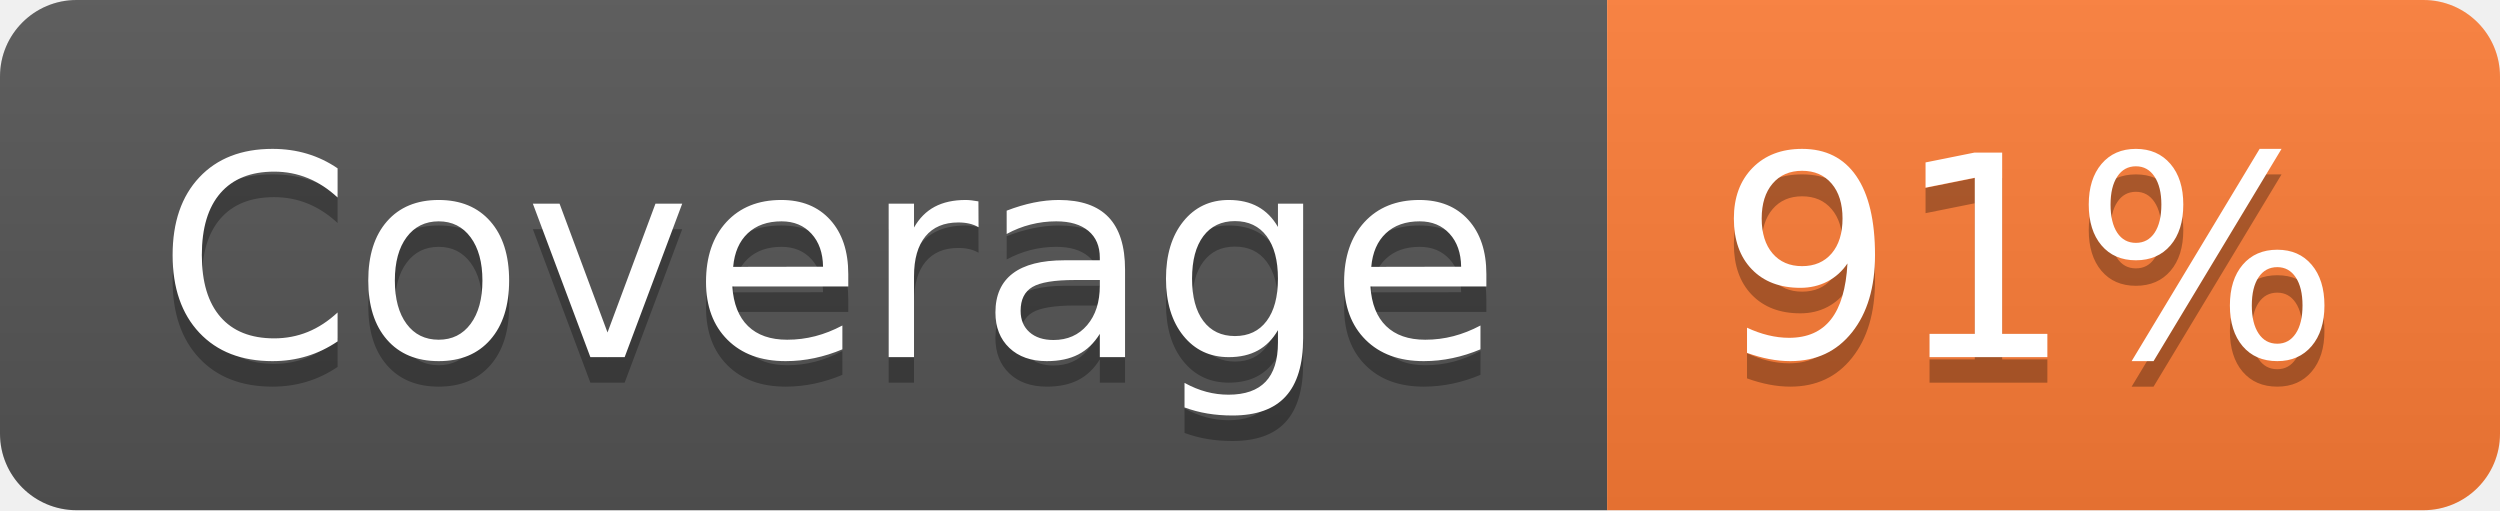
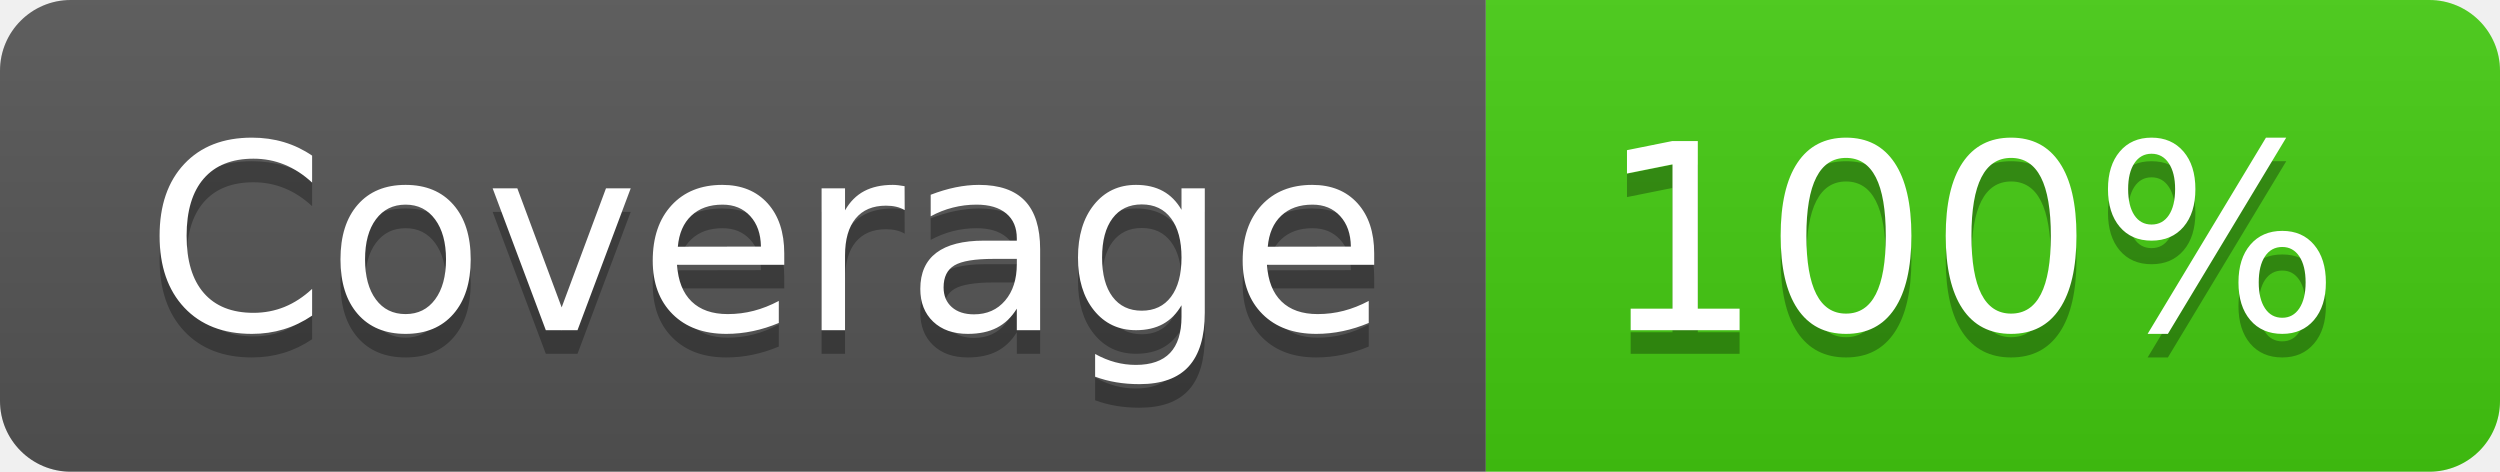
- <svg xmlns="http://www.w3.org/2000/svg" width="98" height="20" role="img" aria-label="Coverage: 91%">
+ <svg xmlns="http://www.w3.org/2000/svg" width="106" height="20" role="img" aria-label="Coverage: 100%">
  <linearGradient id="s" x2="0" y2="100%">
    <stop offset="0" stop-color="#bbb" stop-opacity=".1" />
    <stop offset="1" stop-opacity=".1" />
  </linearGradient>
  <clipPath id="r">
-     <rect width="98" height="20" rx="3" fill="#fff" />
+     <rect width="106" height="20" rx="3" fill="#fff" />
  </clipPath>
  <g clip-path="url(#r)">
    <rect width="63" height="20" fill="#555" />
-     <rect x="63" width="35" height="20" fill="#fe7d37" />
-     <rect width="98" height="20" fill="url(#s)" />
+     <rect x="63" width="43" height="20" fill="#4c1" />
+     <rect width="106" height="20" fill="url(#s)" />
  </g>
  <g fill="#fff" text-anchor="middle" font-family="Verdana,Geneva,DejaVu Sans,sans-serif" text-rendering="geometricPrecision" font-size="110">
    <text aria-hidden="true" x="325" y="150" fill="#010101" fill-opacity=".3" transform="scale(.1)" textLength="530">Coverage</text>
    <text x="325" y="140" transform="scale(.1)" fill="#fff" textLength="530">Coverage</text>
-     <text aria-hidden="true" x="795" y="150" fill="#010101" fill-opacity=".3" transform="scale(.1)" textLength="250">91%</text>
-     <text x="795" y="140" transform="scale(.1)" fill="#fff" textLength="250">91%</text>
+     <text aria-hidden="true" x="835" y="150" fill="#010101" fill-opacity=".3" transform="scale(.1)" textLength="330">100%</text>
+     <text x="835" y="140" transform="scale(.1)" fill="#fff" textLength="330">100%</text>
  </g>
</svg>
